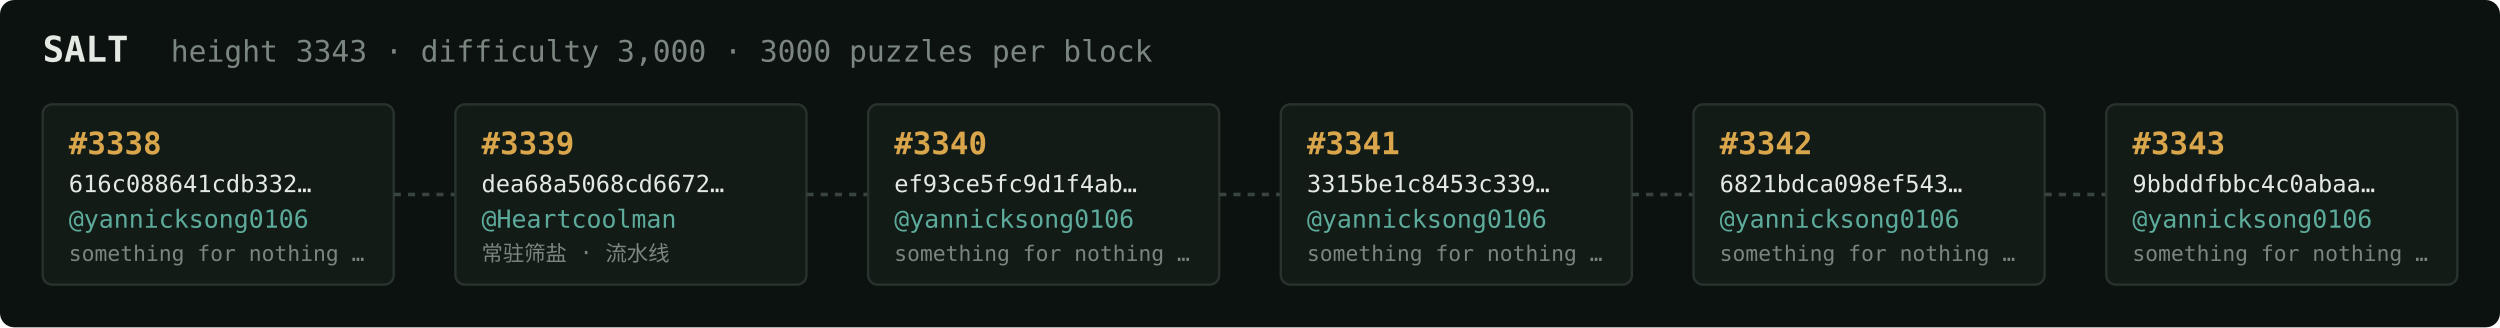
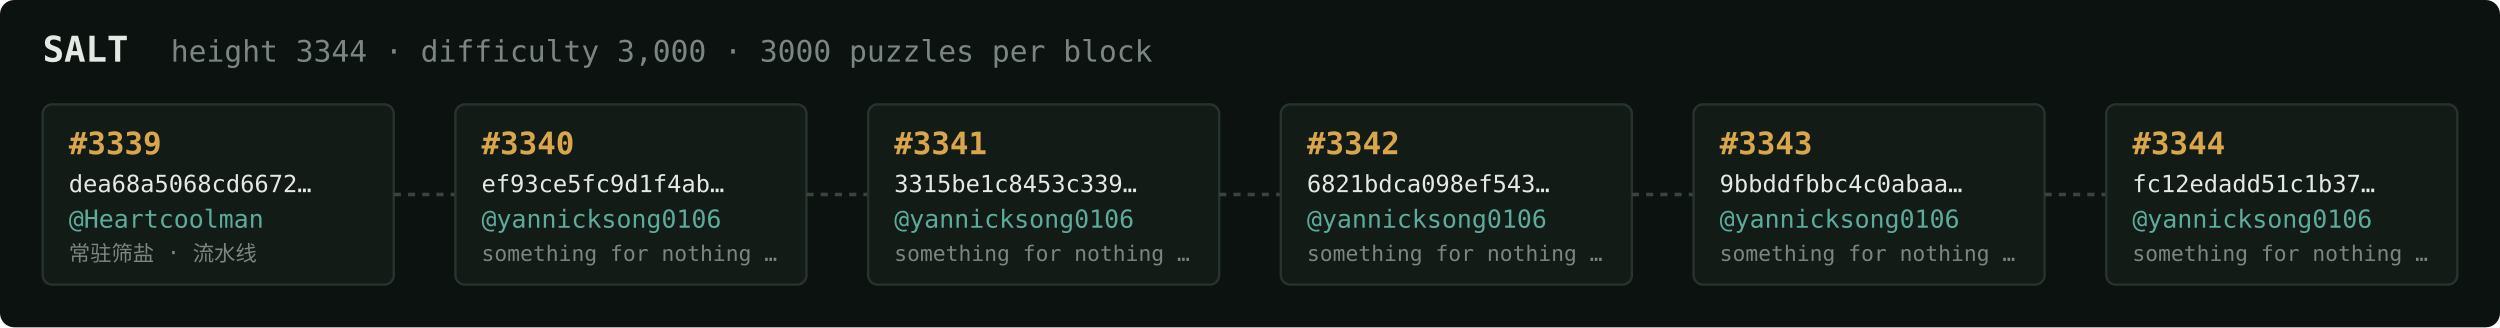
<svg xmlns="http://www.w3.org/2000/svg" width="1054" height="138" viewBox="0 0 1054 138" font-family="ui-monospace,SFMono-Regular,Menlo,monospace">
  <rect fill="#0c1210" width="1054" height="138" rx="6" />
  <text x="18" y="26" fill="#e5e9e3" font-size="15" font-weight="700">SALT</text>
-   <text x="72" y="26" fill="#7a867f" font-size="12.5">height 3343 · difficulty 3,000 · 3000 puzzles per block</text>
+   <text x="72" y="26" fill="#7a867f" font-size="12.5">height 3344 · difficulty 3,000 · 3000 puzzles per block</text>
  <rect x="18" y="44" width="148" height="76" rx="4" fill="#131b17" stroke="#28332e" stroke-width="1" />
-   <text x="29" y="65" fill="#d9a64c" font-size="13" font-weight="700">#3338</text>
-   <text x="29" y="81" fill="#e5e9e3" font-size="10">616c088641cdb332…</text>
-   <text x="29" y="96" fill="#5cab9b" font-size="10.5">@yannicksong0106</text>
-   <text x="29" y="110" fill="#7a867f" font-size="9">something for nothing …</text>
+   <text x="29" y="65" fill="#d9a64c" font-size="13" font-weight="700">#3339</text>
+   <text x="29" y="81" fill="#e5e9e3" font-size="10">dea68a5068cd6672…</text>
+   <text x="29" y="96" fill="#5cab9b" font-size="10.5">@Heartcoolman</text>
+   <text x="29" y="110" fill="#7a867f" font-size="9">常驻筛盐 · 流水线</text>
  <line x1="166" y1="82.0" x2="192" y2="82.0" stroke="#38443e" stroke-width="1.5" stroke-dasharray="3 3" />
  <rect x="192" y="44" width="148" height="76" rx="4" fill="#131b17" stroke="#28332e" stroke-width="1" />
-   <text x="203" y="65" fill="#d9a64c" font-size="13" font-weight="700">#3339</text>
-   <text x="203" y="81" fill="#e5e9e3" font-size="10">dea68a5068cd6672…</text>
-   <text x="203" y="96" fill="#5cab9b" font-size="10.5">@Heartcoolman</text>
-   <text x="203" y="110" fill="#7a867f" font-size="9">常驻筛盐 · 流水线</text>
+   <text x="203" y="65" fill="#d9a64c" font-size="13" font-weight="700">#3340</text>
+   <text x="203" y="81" fill="#e5e9e3" font-size="10">ef93ce5fc9d1f4ab…</text>
+   <text x="203" y="96" fill="#5cab9b" font-size="10.5">@yannicksong0106</text>
+   <text x="203" y="110" fill="#7a867f" font-size="9">something for nothing …</text>
  <line x1="340" y1="82.0" x2="366" y2="82.0" stroke="#38443e" stroke-width="1.5" stroke-dasharray="3 3" />
  <rect x="366" y="44" width="148" height="76" rx="4" fill="#131b17" stroke="#28332e" stroke-width="1" />
-   <text x="377" y="65" fill="#d9a64c" font-size="13" font-weight="700">#3340</text>
-   <text x="377" y="81" fill="#e5e9e3" font-size="10">ef93ce5fc9d1f4ab…</text>
+   <text x="377" y="65" fill="#d9a64c" font-size="13" font-weight="700">#3341</text>
+   <text x="377" y="81" fill="#e5e9e3" font-size="10">3315be1c8453c339…</text>
  <text x="377" y="96" fill="#5cab9b" font-size="10.5">@yannicksong0106</text>
  <text x="377" y="110" fill="#7a867f" font-size="9">something for nothing …</text>
  <line x1="514" y1="82.0" x2="540" y2="82.0" stroke="#38443e" stroke-width="1.5" stroke-dasharray="3 3" />
  <rect x="540" y="44" width="148" height="76" rx="4" fill="#131b17" stroke="#28332e" stroke-width="1" />
-   <text x="551" y="65" fill="#d9a64c" font-size="13" font-weight="700">#3341</text>
-   <text x="551" y="81" fill="#e5e9e3" font-size="10">3315be1c8453c339…</text>
+   <text x="551" y="65" fill="#d9a64c" font-size="13" font-weight="700">#3342</text>
+   <text x="551" y="81" fill="#e5e9e3" font-size="10">6821bdca098ef543…</text>
  <text x="551" y="96" fill="#5cab9b" font-size="10.5">@yannicksong0106</text>
  <text x="551" y="110" fill="#7a867f" font-size="9">something for nothing …</text>
  <line x1="688" y1="82.0" x2="714" y2="82.0" stroke="#38443e" stroke-width="1.5" stroke-dasharray="3 3" />
  <rect x="714" y="44" width="148" height="76" rx="4" fill="#131b17" stroke="#28332e" stroke-width="1" />
-   <text x="725" y="65" fill="#d9a64c" font-size="13" font-weight="700">#3342</text>
-   <text x="725" y="81" fill="#e5e9e3" font-size="10">6821bdca098ef543…</text>
+   <text x="725" y="65" fill="#d9a64c" font-size="13" font-weight="700">#3343</text>
+   <text x="725" y="81" fill="#e5e9e3" font-size="10">9bbddfbbc4c0abaa…</text>
  <text x="725" y="96" fill="#5cab9b" font-size="10.5">@yannicksong0106</text>
  <text x="725" y="110" fill="#7a867f" font-size="9">something for nothing …</text>
  <line x1="862" y1="82.0" x2="888" y2="82.0" stroke="#38443e" stroke-width="1.5" stroke-dasharray="3 3" />
  <rect x="888" y="44" width="148" height="76" rx="4" fill="#131b17" stroke="#28332e" stroke-width="1" />
-   <text x="899" y="65" fill="#d9a64c" font-size="13" font-weight="700">#3343</text>
-   <text x="899" y="81" fill="#e5e9e3" font-size="10">9bbddfbbc4c0abaa…</text>
+   <text x="899" y="65" fill="#d9a64c" font-size="13" font-weight="700">#3344</text>
+   <text x="899" y="81" fill="#e5e9e3" font-size="10">fc12edadd51c1b37…</text>
  <text x="899" y="96" fill="#5cab9b" font-size="10.5">@yannicksong0106</text>
  <text x="899" y="110" fill="#7a867f" font-size="9">something for nothing …</text>
</svg>
